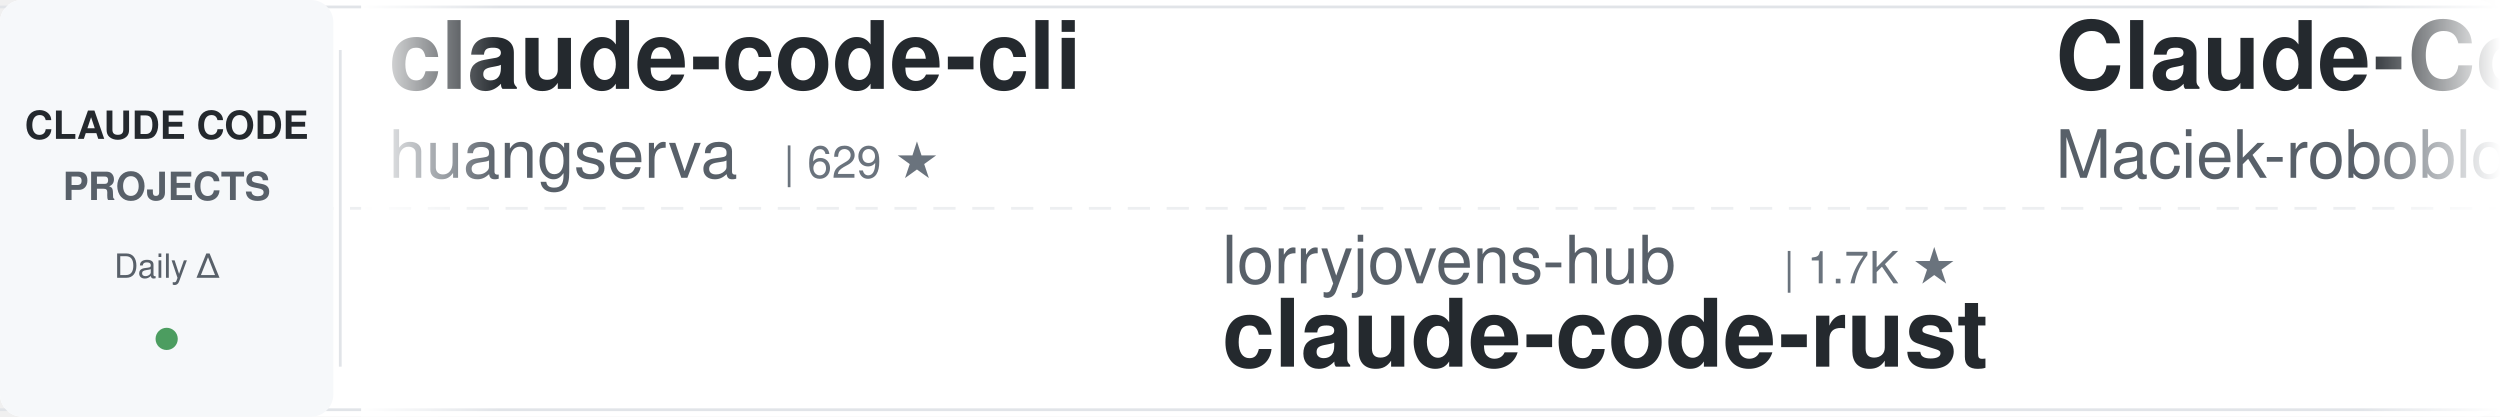
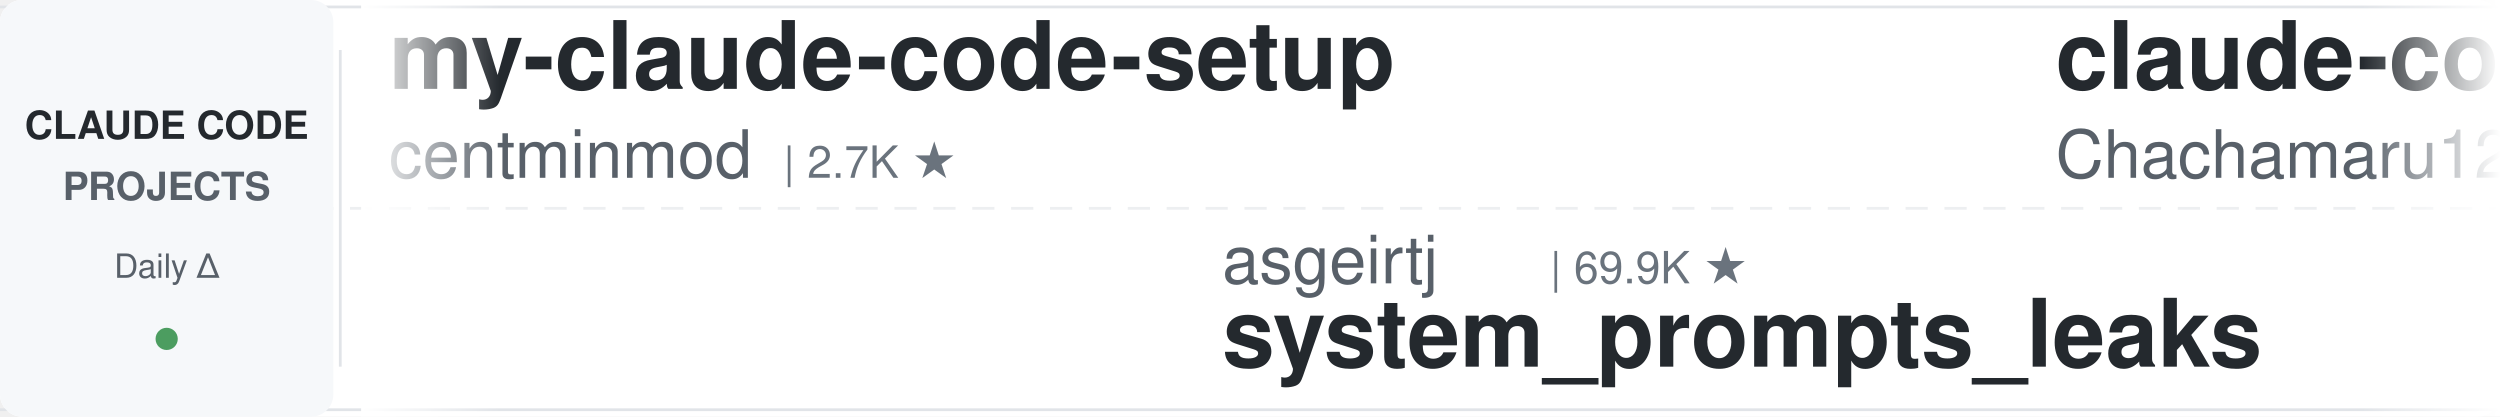
<svg xmlns="http://www.w3.org/2000/svg" width="900" height="150">
  <defs>
    <linearGradient id="leftFade" x1="0%" y1="0%" x2="100%" y2="0%">
      <stop offset="0%" style="stop-color:#ffffff;stop-opacity:1" />
      <stop offset="100%" style="stop-color:#ffffff;stop-opacity:0" />
    </linearGradient>
    <linearGradient id="rightFade" x1="0%" y1="0%" x2="100%" y2="0%">
      <stop offset="0%" style="stop-color:#ffffff;stop-opacity:0" />
      <stop offset="100%" style="stop-color:#ffffff;stop-opacity:1" />
    </linearGradient>
  </defs>
  <rect width="900" height="150" fill="#ffffff" rx="8" />
  <rect x="0" y="2" width="900" height="1" fill="#e1e4e8" />
  <rect x="0" y="147" width="900" height="1" fill="#e1e4e8" />
  <line x1="0" y1="75" x2="900" y2="75" stroke="#e1e4e8" stroke-width="1" stroke-dasharray="8 6" opacity="0.6" />
  <rect x="0" y="0" width="120" height="150" fill="#f6f8fa" rx="8" />
  <text x="60" y="50" font-family="-apple-system, BlinkMacSystemFont, 'Segoe UI', Helvetica, Arial, sans-serif" font-size="14" font-weight="600" fill="#24292e" text-anchor="middle">CLAUDE CODE</text>
  <text x="60" y="72" font-family="-apple-system, BlinkMacSystemFont, 'Segoe UI', Helvetica, Arial, sans-serif" font-size="14" font-weight="600" fill="#586069" text-anchor="middle">PROJECTS</text>
  <text x="60" y="100" font-family="-apple-system, BlinkMacSystemFont, 'Segoe UI', Helvetica, Arial, sans-serif" font-size="12" font-weight="500" fill="#586069" text-anchor="middle">Daily Δ</text>
  <circle cx="60" cy="122" r="4" fill="#22863a" opacity="0.8" />
  <rect x="122" y="18" width="1" height="114" fill="#e1e4e8" />
  <clipPath id="tickerClip">
    <rect x="130" y="0" width="770" height="150" />
  </clipPath>
  <g clip-path="url(#tickerClip)">
    <g id="tickerItems">
      <animateTransform attributeName="transform" attributeType="XML" type="translate" from="0 0" to="-3000 0" dur="54s" repeatCount="indefinite" />
      <g transform="translate(0, 0)">
-         <text x="140" y="32" font-family="-apple-system, BlinkMacSystemFont, 'Segoe UI', Helvetica, Arial, sans-serif" font-size="34" font-weight="600" fill="#24292e">claude-code-cli</text>
-         <text x="140" y="64" font-family="-apple-system, BlinkMacSystemFont, 'Segoe UI', Helvetica, Arial, sans-serif" font-size="24" font-weight="400" fill="#586069">huangserva</text>
-         <text x="282" y="64" font-family="-apple-system, BlinkMacSystemFont, 'Segoe UI', Helvetica, Arial, sans-serif" font-size="16" font-weight="500" fill="#6a737d">| 629 ★</text>
+         <text x="140" y="32" font-family="-apple-system, BlinkMacSystemFont, 'Segoe UI', Helvetica, Arial, sans-serif" font-size="34" font-weight="600" fill="#24292e">my-claude-code-setup</text>
+         <text x="140" y="64" font-family="-apple-system, BlinkMacSystemFont, 'Segoe UI', Helvetica, Arial, sans-serif" font-size="24" font-weight="400" fill="#586069">centminmod</text>
+         <text x="282" y="64" font-family="-apple-system, BlinkMacSystemFont, 'Segoe UI', Helvetica, Arial, sans-serif" font-size="16" font-weight="500" fill="#6a737d">| 2.7K ★</text>
      </g>
      <g transform="translate(300, 0)">
-         <text x="140" y="102" font-family="-apple-system, BlinkMacSystemFont, 'Segoe UI', Helvetica, Arial, sans-serif" font-size="24" font-weight="400" fill="#586069">lorryjovens-hub</text>
-         <text x="342" y="102" font-family="-apple-system, BlinkMacSystemFont, 'Segoe UI', Helvetica, Arial, sans-serif" font-size="16" font-weight="500" fill="#6a737d">| 1.7K ★</text>
-         <text x="140" y="132" font-family="-apple-system, BlinkMacSystemFont, 'Segoe UI', Helvetica, Arial, sans-serif" font-size="34" font-weight="600" fill="#24292e">claude-code-rust</text>
+         <text x="140" y="102" font-family="-apple-system, BlinkMacSystemFont, 'Segoe UI', Helvetica, Arial, sans-serif" font-size="24" font-weight="400" fill="#586069">asgeirtj</text>
+         <text x="258" y="102" font-family="-apple-system, BlinkMacSystemFont, 'Segoe UI', Helvetica, Arial, sans-serif" font-size="16" font-weight="500" fill="#6a737d">| 69.9K ★</text>
+         <text x="140" y="132" font-family="-apple-system, BlinkMacSystemFont, 'Segoe UI', Helvetica, Arial, sans-serif" font-size="34" font-weight="600" fill="#24292e">system_prompts_leaks</text>
      </g>
      <g transform="translate(600, 0)">
-         <text x="140" y="32" font-family="-apple-system, BlinkMacSystemFont, 'Segoe UI', Helvetica, Arial, sans-serif" font-size="34" font-weight="600" fill="#24292e">Claude-Code-Usage-Monito...</text>
-         <text x="140" y="64" font-family="-apple-system, BlinkMacSystemFont, 'Segoe UI', Helvetica, Arial, sans-serif" font-size="24" font-weight="400" fill="#586069">Maciek-roboblog</text>
-         <text x="342" y="64" font-family="-apple-system, BlinkMacSystemFont, 'Segoe UI', Helvetica, Arial, sans-serif" font-size="16" font-weight="500" fill="#6a737d">| 8.7K ★</text>
+         <text x="140" y="32" font-family="-apple-system, BlinkMacSystemFont, 'Segoe UI', Helvetica, Arial, sans-serif" font-size="34" font-weight="600" fill="#24292e">claude-code-harness</text>
+         <text x="140" y="64" font-family="-apple-system, BlinkMacSystemFont, 'Segoe UI', Helvetica, Arial, sans-serif" font-size="24" font-weight="400" fill="#586069">Chachamaru127</text>
+         <text x="318" y="64" font-family="-apple-system, BlinkMacSystemFont, 'Segoe UI', Helvetica, Arial, sans-serif" font-size="16" font-weight="500" fill="#6a737d">| 3.2K ★</text>
      </g>
      <g transform="translate(900, 0)">
-         <text x="140" y="102" font-family="-apple-system, BlinkMacSystemFont, 'Segoe UI', Helvetica, Arial, sans-serif" font-size="24" font-weight="400" fill="#586069">ponponon</text>
-         <text x="258" y="102" font-family="-apple-system, BlinkMacSystemFont, 'Segoe UI', Helvetica, Arial, sans-serif" font-size="16" font-weight="500" fill="#6a737d">| 2.3K ★</text>
-         <text x="140" y="132" font-family="-apple-system, BlinkMacSystemFont, 'Segoe UI', Helvetica, Arial, sans-serif" font-size="34" font-weight="600" fill="#24292e">claude_code_src</text>
+         <text x="140" y="102" font-family="-apple-system, BlinkMacSystemFont, 'Segoe UI', Helvetica, Arial, sans-serif" font-size="24" font-weight="400" fill="#586069">xu-xiang</text>
+         <text x="258" y="102" font-family="-apple-system, BlinkMacSystemFont, 'Segoe UI', Helvetica, Arial, sans-serif" font-size="16" font-weight="500" fill="#6a737d">| 2.0K ★</text>
+         <text x="140" y="132" font-family="-apple-system, BlinkMacSystemFont, 'Segoe UI', Helvetica, Arial, sans-serif" font-size="34" font-weight="600" fill="#24292e">everything-claude-code-z...</text>
      </g>
      <g transform="translate(1200, 0)">
-         <text x="140" y="32" font-family="-apple-system, BlinkMacSystemFont, 'Segoe UI', Helvetica, Arial, sans-serif" font-size="34" font-weight="600" fill="#24292e">claude-code-reverse</text>
-         <text x="140" y="64" font-family="-apple-system, BlinkMacSystemFont, 'Segoe UI', Helvetica, Arial, sans-serif" font-size="24" font-weight="400" fill="#586069">Yuyz0112</text>
-         <text x="258" y="64" font-family="-apple-system, BlinkMacSystemFont, 'Segoe UI', Helvetica, Arial, sans-serif" font-size="16" font-weight="500" fill="#6a737d">| 2.4K ★</text>
+         <text x="140" y="32" font-family="-apple-system, BlinkMacSystemFont, 'Segoe UI', Helvetica, Arial, sans-serif" font-size="34" font-weight="600" fill="#24292e">claude-code-base-action</text>
+         <text x="140" y="64" font-family="-apple-system, BlinkMacSystemFont, 'Segoe UI', Helvetica, Arial, sans-serif" font-size="24" font-weight="400" fill="#586069">anthropics</text>
+         <text x="282" y="64" font-family="-apple-system, BlinkMacSystemFont, 'Segoe UI', Helvetica, Arial, sans-serif" font-size="16" font-weight="500" fill="#6a737d">| 1.0K ★</text>
      </g>
      <g transform="translate(1500, 0)">
+         <text x="140" y="102" font-family="-apple-system, BlinkMacSystemFont, 'Segoe UI', Helvetica, Arial, sans-serif" font-size="24" font-weight="400" fill="#586069">1rgs</text>
+         <text x="210" y="102" font-family="-apple-system, BlinkMacSystemFont, 'Segoe UI', Helvetica, Arial, sans-serif" font-size="16" font-weight="500" fill="#6a737d">| 3.8K ★</text>
+         <text x="140" y="132" font-family="-apple-system, BlinkMacSystemFont, 'Segoe UI', Helvetica, Arial, sans-serif" font-size="34" font-weight="600" fill="#24292e">claude-code-proxy</text>
+       </g>
+       <g transform="translate(1800, 0)">
+         <text x="140" y="32" font-family="-apple-system, BlinkMacSystemFont, 'Segoe UI', Helvetica, Arial, sans-serif" font-size="34" font-weight="600" fill="#24292e">ClaudeCode-Portable</text>
+         <text x="140" y="64" font-family="-apple-system, BlinkMacSystemFont, 'Segoe UI', Helvetica, Arial, sans-serif" font-size="24" font-weight="400" fill="#586069">techjarves</text>
+         <text x="282" y="64" font-family="-apple-system, BlinkMacSystemFont, 'Segoe UI', Helvetica, Arial, sans-serif" font-size="16" font-weight="500" fill="#6a737d">| 1.6K ★</text>
+       </g>
+       <g transform="translate(2100, 0)">
+         <text x="140" y="102" font-family="-apple-system, BlinkMacSystemFont, 'Segoe UI', Helvetica, Arial, sans-serif" font-size="24" font-weight="400" fill="#586069">OneRedOak</text>
+         <text x="270" y="102" font-family="-apple-system, BlinkMacSystemFont, 'Segoe UI', Helvetica, Arial, sans-serif" font-size="16" font-weight="500" fill="#6a737d">| 3.9K ★</text>
+         <text x="140" y="132" font-family="-apple-system, BlinkMacSystemFont, 'Segoe UI', Helvetica, Arial, sans-serif" font-size="34" font-weight="600" fill="#24292e">claude-code-workflows</text>
+       </g>
+       <g transform="translate(2400, 0)">
+         <text x="140" y="32" font-family="-apple-system, BlinkMacSystemFont, 'Segoe UI', Helvetica, Arial, sans-serif" font-size="34" font-weight="600" fill="#24292e">claude-code-source-build</text>
+         <text x="140" y="64" font-family="-apple-system, BlinkMacSystemFont, 'Segoe UI', Helvetica, Arial, sans-serif" font-size="24" font-weight="400" fill="#586069">andrew-kramer-inno</text>
+         <text x="378" y="64" font-family="-apple-system, BlinkMacSystemFont, 'Segoe UI', Helvetica, Arial, sans-serif" font-size="16" font-weight="500" fill="#6a737d">| 593 ★</text>
+       </g>
+       <g transform="translate(2700, 0)">
        <text x="140" y="102" font-family="-apple-system, BlinkMacSystemFont, 'Segoe UI', Helvetica, Arial, sans-serif" font-size="24" font-weight="400" fill="#586069">nicedreamzapp</text>
        <text x="318" y="102" font-family="-apple-system, BlinkMacSystemFont, 'Segoe UI', Helvetica, Arial, sans-serif" font-size="16" font-weight="500" fill="#6a737d">| 3.4K ★</text>
        <text x="140" y="132" font-family="-apple-system, BlinkMacSystemFont, 'Segoe UI', Helvetica, Arial, sans-serif" font-size="34" font-weight="600" fill="#24292e">claude-code-local</text>
      </g>
-       <g transform="translate(1800, 0)">
-         <text x="140" y="32" font-family="-apple-system, BlinkMacSystemFont, 'Segoe UI', Helvetica, Arial, sans-serif" font-size="34" font-weight="600" fill="#24292e">how-claude-code-works</text>
-         <text x="140" y="64" font-family="-apple-system, BlinkMacSystemFont, 'Segoe UI', Helvetica, Arial, sans-serif" font-size="24" font-weight="400" fill="#586069">Windy3f3f3f3f</text>
-         <text x="318" y="64" font-family="-apple-system, BlinkMacSystemFont, 'Segoe UI', Helvetica, Arial, sans-serif" font-size="16" font-weight="500" fill="#6a737d">| 3.8K ★</text>
-       </g>
-       <g transform="translate(2100, 0)">
-         <text x="140" y="102" font-family="-apple-system, BlinkMacSystemFont, 'Segoe UI', Helvetica, Arial, sans-serif" font-size="24" font-weight="400" fill="#586069">anthropics</text>
-         <text x="282" y="102" font-family="-apple-system, BlinkMacSystemFont, 'Segoe UI', Helvetica, Arial, sans-serif" font-size="16" font-weight="500" fill="#6a737d">| 181.9K ★</text>
-         <text x="140" y="132" font-family="-apple-system, BlinkMacSystemFont, 'Segoe UI', Helvetica, Arial, sans-serif" font-size="34" font-weight="600" fill="#24292e">skills</text>
-       </g>
-       <g transform="translate(2400, 0)">
-         <text x="140" y="32" font-family="-apple-system, BlinkMacSystemFont, 'Segoe UI', Helvetica, Arial, sans-serif" font-size="34" font-weight="600" fill="#24292e">claude_codex_bridge</text>
-         <text x="140" y="64" font-family="-apple-system, BlinkMacSystemFont, 'Segoe UI', Helvetica, Arial, sans-serif" font-size="24" font-weight="400" fill="#586069">SeemSeam</text>
-         <text x="258" y="64" font-family="-apple-system, BlinkMacSystemFont, 'Segoe UI', Helvetica, Arial, sans-serif" font-size="16" font-weight="500" fill="#6a737d">| 3.6K ★</text>
-       </g>
-       <g transform="translate(2700, 0)">
-         <text x="140" y="102" font-family="-apple-system, BlinkMacSystemFont, 'Segoe UI', Helvetica, Arial, sans-serif" font-size="24" font-weight="400" fill="#586069">AprilNEA</text>
-         <text x="258" y="102" font-family="-apple-system, BlinkMacSystemFont, 'Segoe UI', Helvetica, Arial, sans-serif" font-size="16" font-weight="500" fill="#6a737d">| 394 ★</text>
-         <text x="140" y="132" font-family="-apple-system, BlinkMacSystemFont, 'Segoe UI', Helvetica, Arial, sans-serif" font-size="34" font-weight="600" fill="#24292e">claude-code-source</text>
-       </g>
      <g transform="translate(3000, 0)">
-         <text x="140" y="32" font-family="-apple-system, BlinkMacSystemFont, 'Segoe UI', Helvetica, Arial, sans-serif" font-size="34" font-weight="600" fill="#24292e">claude-code-cli</text>
-         <text x="140" y="64" font-family="-apple-system, BlinkMacSystemFont, 'Segoe UI', Helvetica, Arial, sans-serif" font-size="24" font-weight="400" fill="#586069">huangserva</text>
-         <text x="282" y="64" font-family="-apple-system, BlinkMacSystemFont, 'Segoe UI', Helvetica, Arial, sans-serif" font-size="16" font-weight="500" fill="#6a737d">| 629 ★</text>
+         <text x="140" y="32" font-family="-apple-system, BlinkMacSystemFont, 'Segoe UI', Helvetica, Arial, sans-serif" font-size="34" font-weight="600" fill="#24292e">my-claude-code-setup</text>
+         <text x="140" y="64" font-family="-apple-system, BlinkMacSystemFont, 'Segoe UI', Helvetica, Arial, sans-serif" font-size="24" font-weight="400" fill="#586069">centminmod</text>
+         <text x="282" y="64" font-family="-apple-system, BlinkMacSystemFont, 'Segoe UI', Helvetica, Arial, sans-serif" font-size="16" font-weight="500" fill="#6a737d">| 2.7K ★</text>
      </g>
      <g transform="translate(3300, 0)">
-         <text x="140" y="102" font-family="-apple-system, BlinkMacSystemFont, 'Segoe UI', Helvetica, Arial, sans-serif" font-size="24" font-weight="400" fill="#586069">lorryjovens-hub</text>
-         <text x="342" y="102" font-family="-apple-system, BlinkMacSystemFont, 'Segoe UI', Helvetica, Arial, sans-serif" font-size="16" font-weight="500" fill="#6a737d">| 1.7K ★</text>
-         <text x="140" y="132" font-family="-apple-system, BlinkMacSystemFont, 'Segoe UI', Helvetica, Arial, sans-serif" font-size="34" font-weight="600" fill="#24292e">claude-code-rust</text>
+         <text x="140" y="102" font-family="-apple-system, BlinkMacSystemFont, 'Segoe UI', Helvetica, Arial, sans-serif" font-size="24" font-weight="400" fill="#586069">asgeirtj</text>
+         <text x="258" y="102" font-family="-apple-system, BlinkMacSystemFont, 'Segoe UI', Helvetica, Arial, sans-serif" font-size="16" font-weight="500" fill="#6a737d">| 69.9K ★</text>
+         <text x="140" y="132" font-family="-apple-system, BlinkMacSystemFont, 'Segoe UI', Helvetica, Arial, sans-serif" font-size="34" font-weight="600" fill="#24292e">system_prompts_leaks</text>
      </g>
      <g transform="translate(3600, 0)">
-         <text x="140" y="32" font-family="-apple-system, BlinkMacSystemFont, 'Segoe UI', Helvetica, Arial, sans-serif" font-size="34" font-weight="600" fill="#24292e">Claude-Code-Usage-Monito...</text>
-         <text x="140" y="64" font-family="-apple-system, BlinkMacSystemFont, 'Segoe UI', Helvetica, Arial, sans-serif" font-size="24" font-weight="400" fill="#586069">Maciek-roboblog</text>
-         <text x="342" y="64" font-family="-apple-system, BlinkMacSystemFont, 'Segoe UI', Helvetica, Arial, sans-serif" font-size="16" font-weight="500" fill="#6a737d">| 8.7K ★</text>
+         <text x="140" y="32" font-family="-apple-system, BlinkMacSystemFont, 'Segoe UI', Helvetica, Arial, sans-serif" font-size="34" font-weight="600" fill="#24292e">claude-code-harness</text>
+         <text x="140" y="64" font-family="-apple-system, BlinkMacSystemFont, 'Segoe UI', Helvetica, Arial, sans-serif" font-size="24" font-weight="400" fill="#586069">Chachamaru127</text>
+         <text x="318" y="64" font-family="-apple-system, BlinkMacSystemFont, 'Segoe UI', Helvetica, Arial, sans-serif" font-size="16" font-weight="500" fill="#6a737d">| 3.2K ★</text>
      </g>
      <g transform="translate(3900, 0)">
-         <text x="140" y="102" font-family="-apple-system, BlinkMacSystemFont, 'Segoe UI', Helvetica, Arial, sans-serif" font-size="24" font-weight="400" fill="#586069">ponponon</text>
-         <text x="258" y="102" font-family="-apple-system, BlinkMacSystemFont, 'Segoe UI', Helvetica, Arial, sans-serif" font-size="16" font-weight="500" fill="#6a737d">| 2.3K ★</text>
-         <text x="140" y="132" font-family="-apple-system, BlinkMacSystemFont, 'Segoe UI', Helvetica, Arial, sans-serif" font-size="34" font-weight="600" fill="#24292e">claude_code_src</text>
+         <text x="140" y="102" font-family="-apple-system, BlinkMacSystemFont, 'Segoe UI', Helvetica, Arial, sans-serif" font-size="24" font-weight="400" fill="#586069">xu-xiang</text>
+         <text x="258" y="102" font-family="-apple-system, BlinkMacSystemFont, 'Segoe UI', Helvetica, Arial, sans-serif" font-size="16" font-weight="500" fill="#6a737d">| 2.0K ★</text>
+         <text x="140" y="132" font-family="-apple-system, BlinkMacSystemFont, 'Segoe UI', Helvetica, Arial, sans-serif" font-size="34" font-weight="600" fill="#24292e">everything-claude-code-z...</text>
      </g>
    </g>
  </g>
  <rect x="130" y="0" width="50" height="150" fill="url(#leftFade)" />
  <rect x="850" y="0" width="50" height="150" fill="url(#rightFade)" />
</svg>
